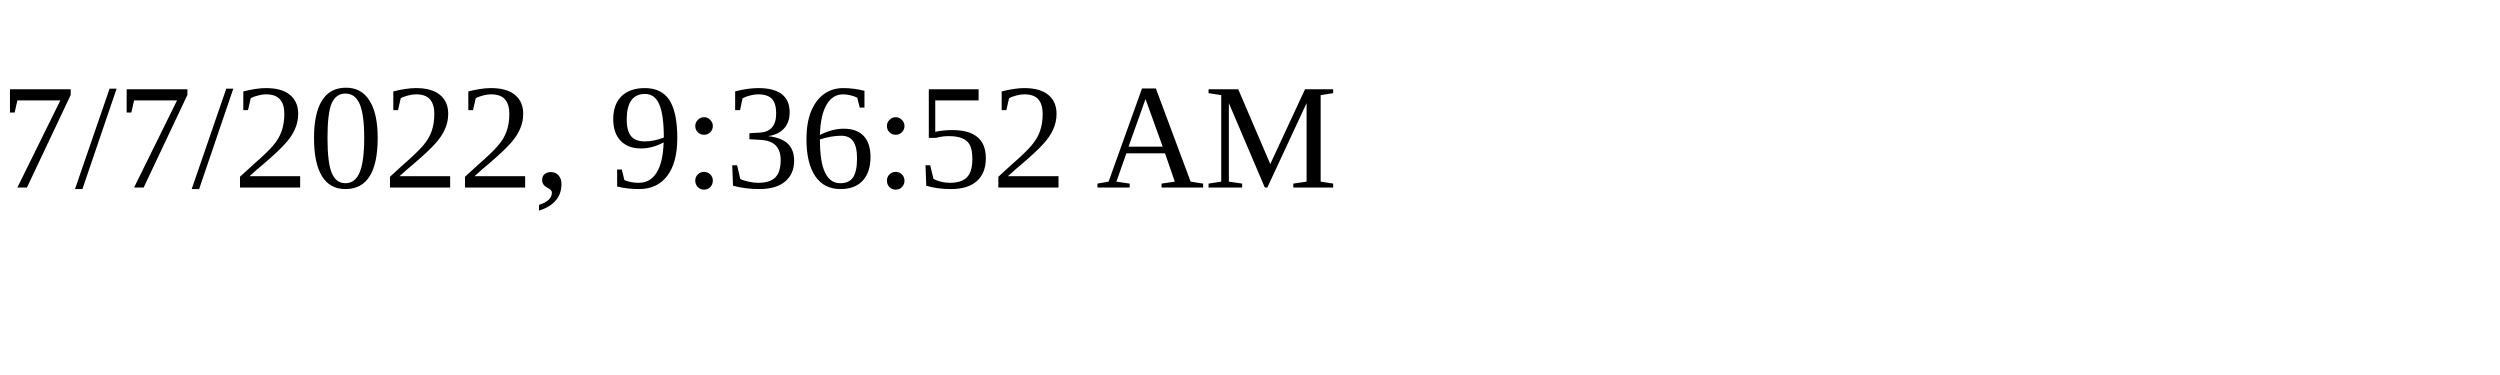
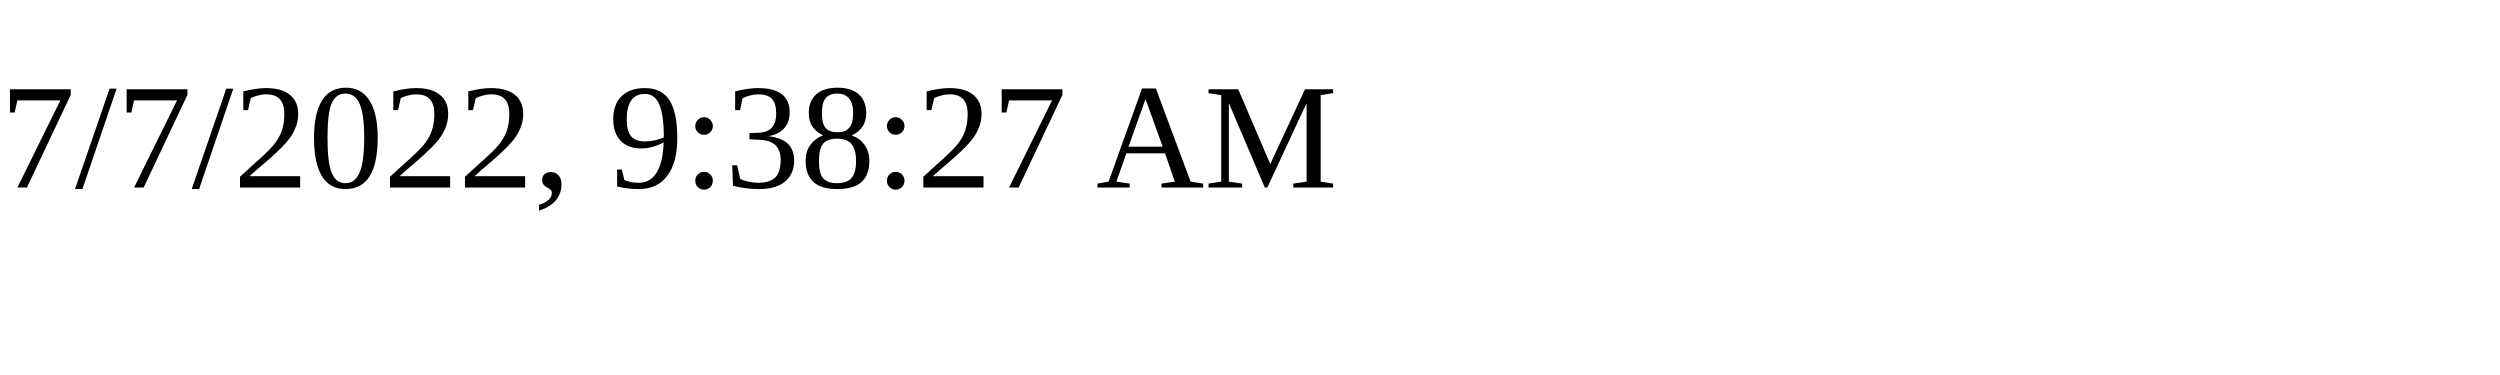
<svg xmlns="http://www.w3.org/2000/svg" height="30" width="200">
-   <text x="0" y="15">7/7/2022, 9:36:52 AM</text>
+   <text x="0" y="15">7/7/2022, 9:38:27 AM</text>
</svg>
